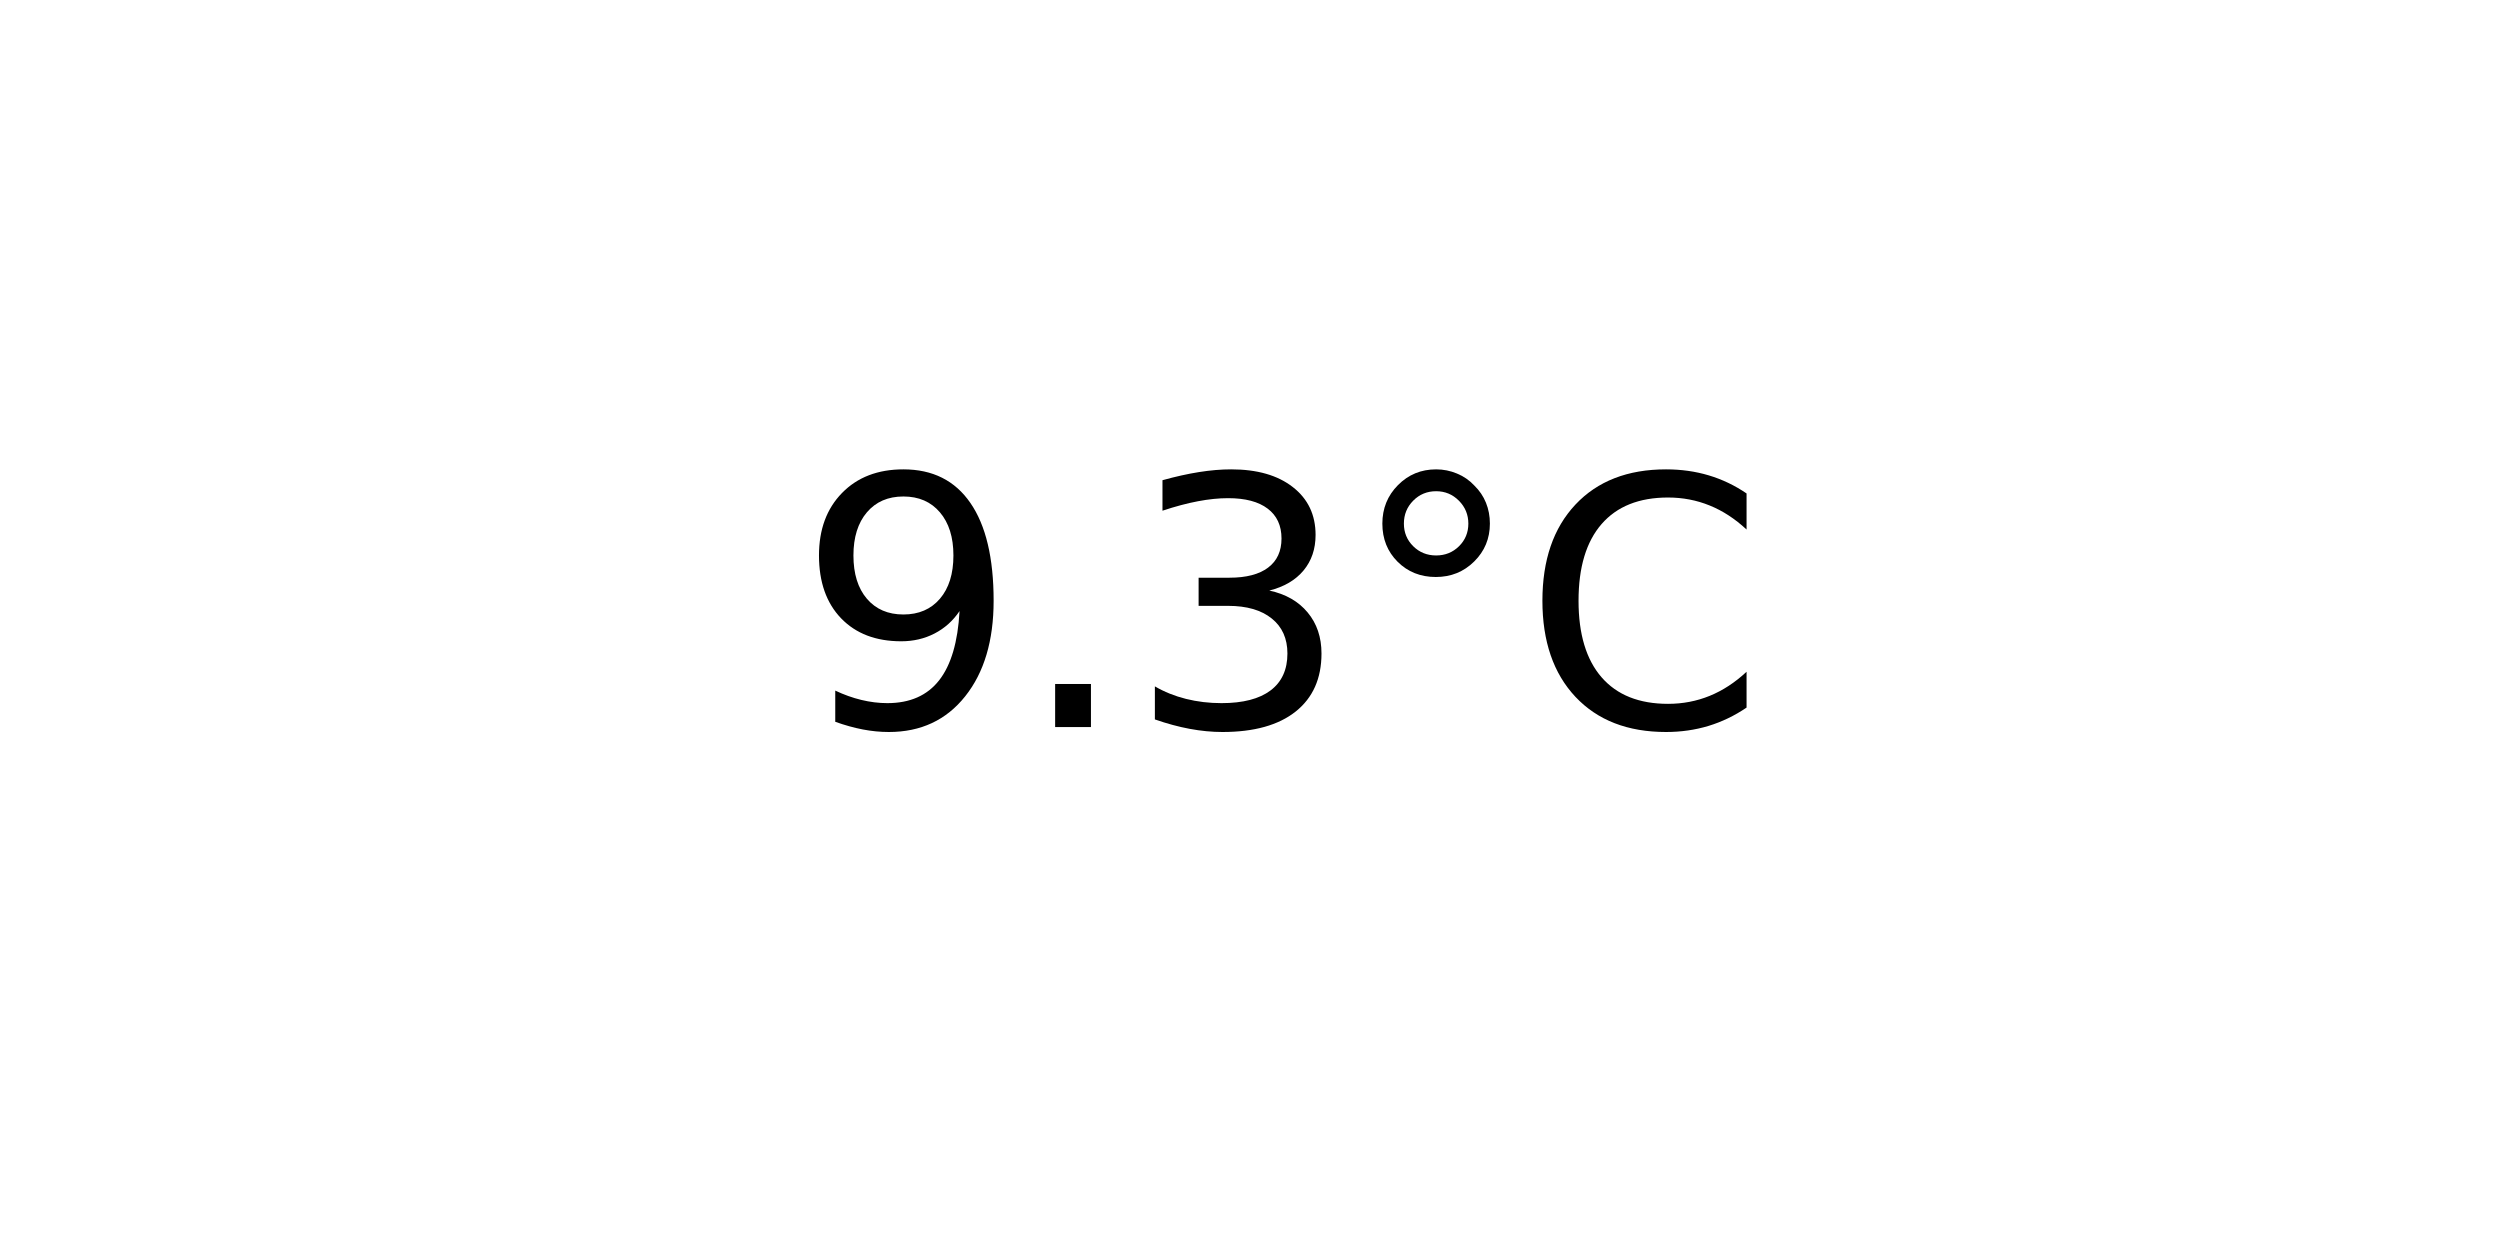
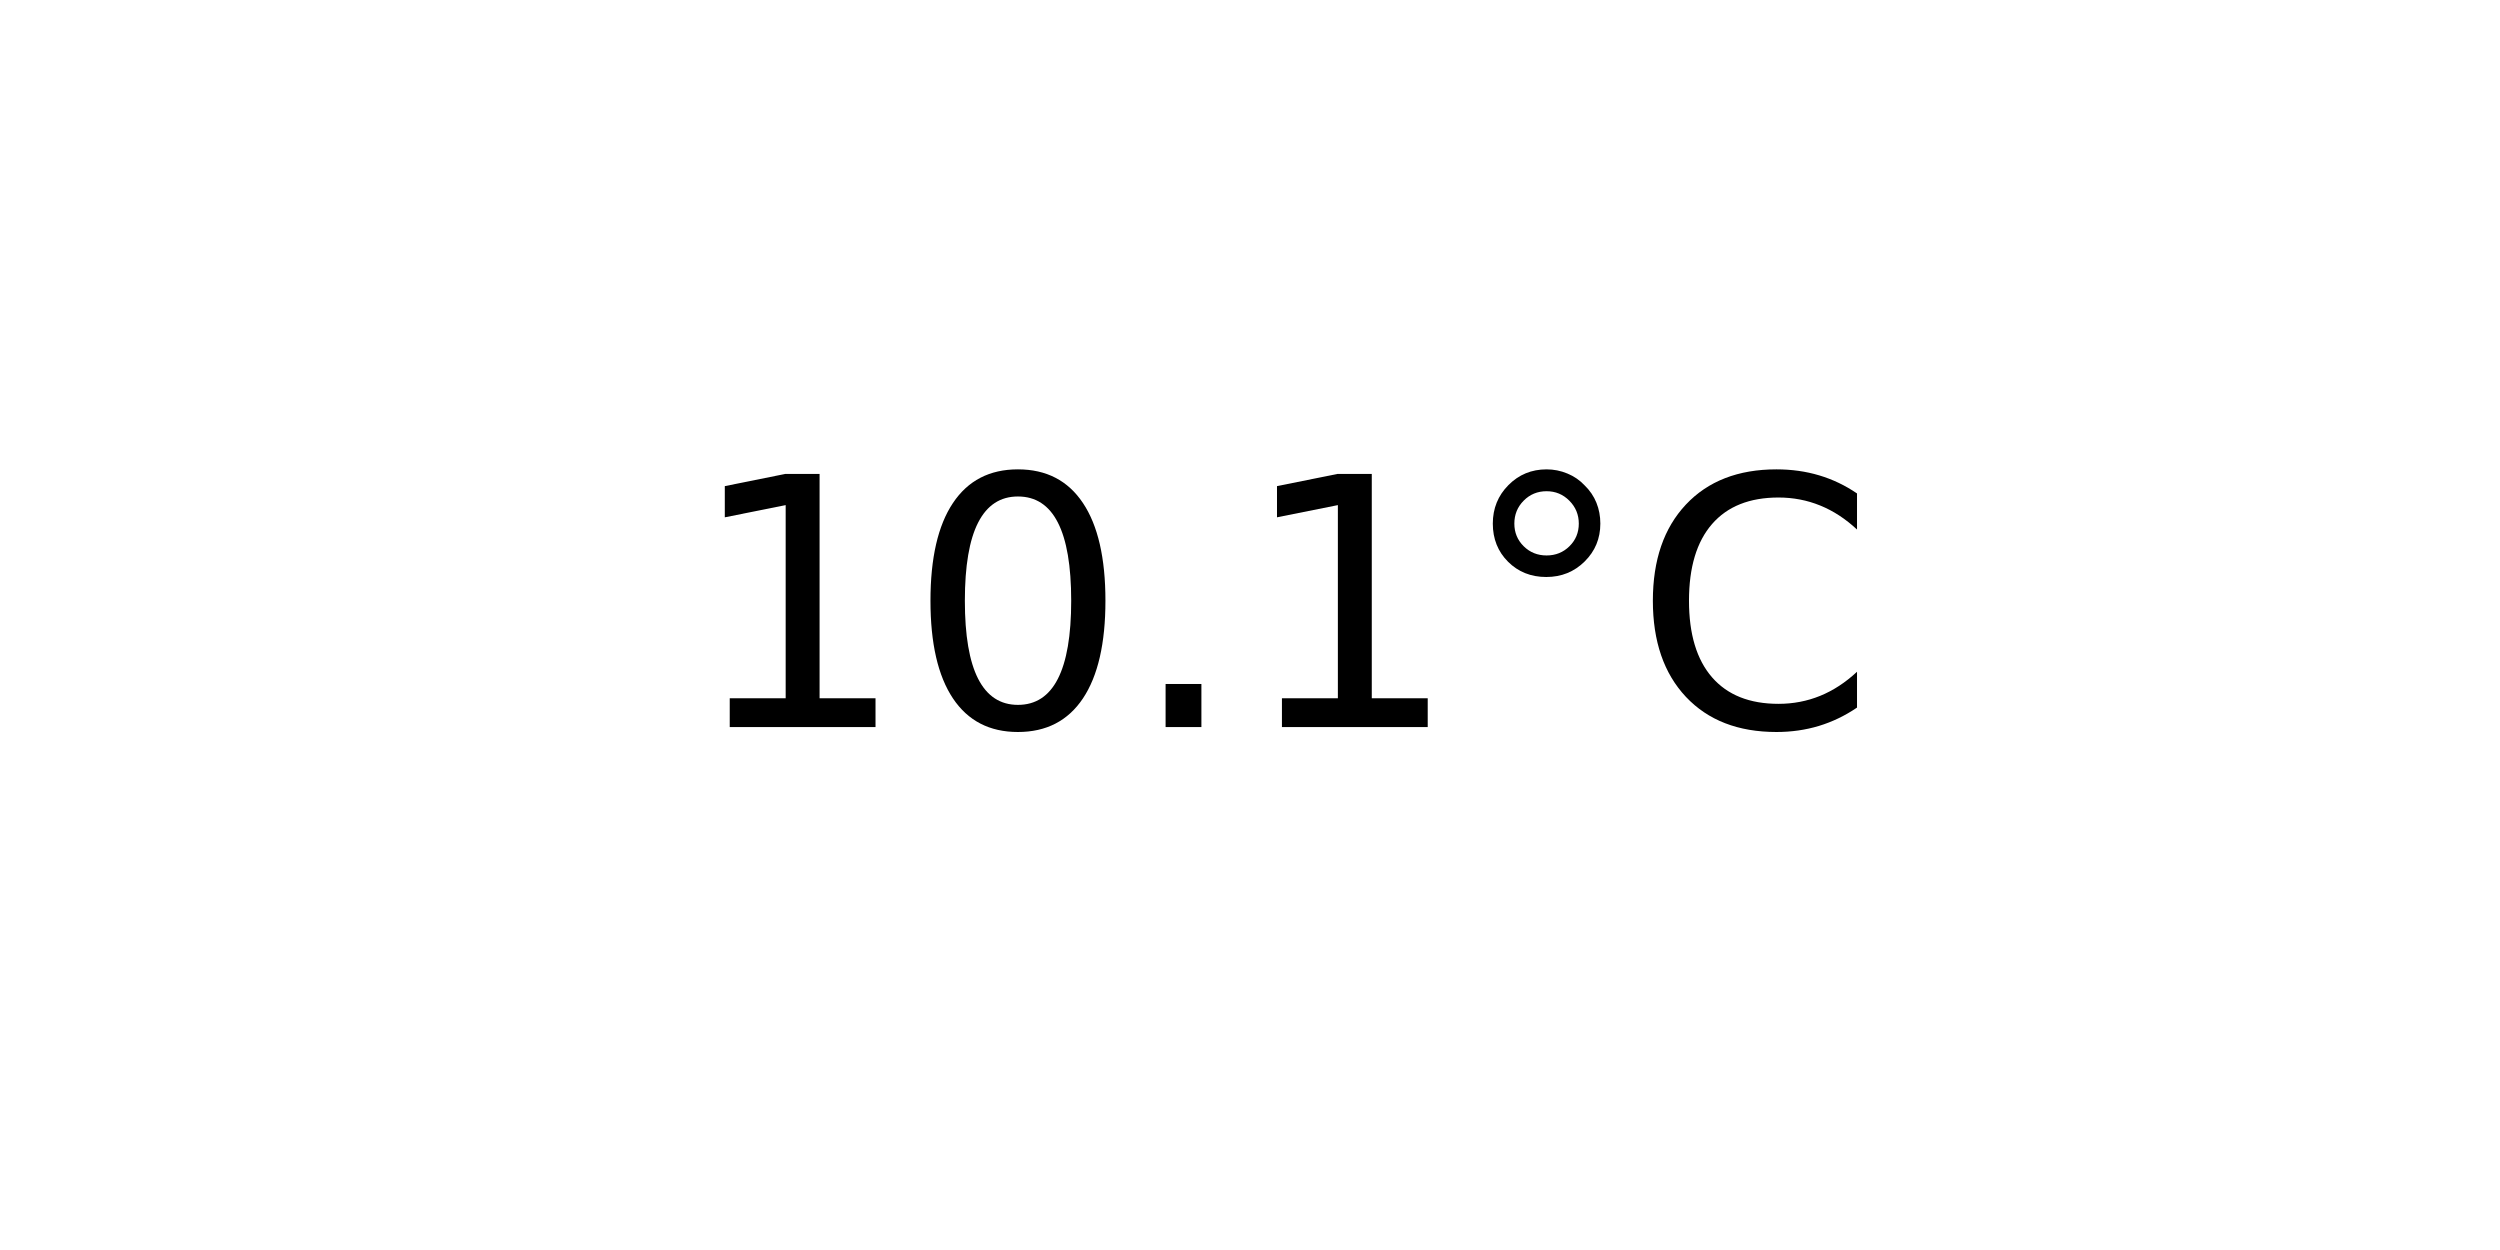
<svg xmlns="http://www.w3.org/2000/svg" xmlns:xlink="http://www.w3.org/1999/xlink" width="72pt" height="36pt" viewBox="0 0 72 36" version="1.1">
  <defs>
    <style type="text/css">*{stroke-linejoin: round; stroke-linecap: butt}</style>
  </defs>
  <g id="figure_1">
    <g id="axes_1">
      <g id="text_1">
-         <g transform="translate(22.95703 20.93937) scale(0.1 -0.1)">
+         <g transform="translate(19.77578 20.93937) scale(0.1 -0.1)">
          <defs>
-             <path id="DejaVuSans-39" d="M 703 97  L 703 672  Q 941 559 1184 500  Q 1428 441 1663 441  Q 2288 441 2617 861  Q 2947 1281 2994 2138  Q 2813 1869 2534 1725  Q 2256 1581 1919 1581  Q 1219 1581 811 2004  Q 403 2428 403 3163  Q 403 3881 828 4315  Q 1253 4750 1959 4750  Q 2769 4750 3195 4129  Q 3622 3509 3622 2328  Q 3622 1225 3098 567  Q 2575 -91 1691 -91  Q 1453 -91 1209 -44  Q 966 3 703 97  z M 1959 2075  Q 2384 2075 2632 2365  Q 2881 2656 2881 3163  Q 2881 3666 2632 3958  Q 2384 4250 1959 4250  Q 1534 4250 1286 3958  Q 1038 3666 1038 3163  Q 1038 2656 1286 2365  Q 1534 2075 1959 2075  z " transform="scale(0.015625)" />
+             <path id="DejaVuSans-31" d="M 794 531  L 1825 531  L 1825 4091  L 703 3866  L 703 4441  L 1819 4666  L 2450 4666  L 2450 531  L 3481 531  L 3481 0  L 794 0  L 794 531  z " transform="scale(0.015625)" />
+             <path id="DejaVuSans-30" d="M 2034 4250  Q 1547 4250 1301 3770  Q 1056 3291 1056 2328  Q 1056 1369 1301 889  Q 1547 409 2034 409  Q 2525 409 2770 889  Q 3016 1369 3016 2328  Q 3016 3291 2770 3770  Q 2525 4250 2034 4250  z M 2034 4750  Q 2819 4750 3233 4129  Q 3647 3509 3647 2328  Q 3647 1150 3233 529  Q 2819 -91 2034 -91  Q 1250 -91 836 529  Q 422 1150 422 2328  Q 422 3509 836 4129  Q 1250 4750 2034 4750  z " transform="scale(0.015625)" />
            <path id="DejaVuSans-2e" d="M 684 794  L 1344 794  L 1344 0  L 684 0  L 684 794  z " transform="scale(0.015625)" />
-             <path id="DejaVuSans-33" d="M 2597 2516  Q 3050 2419 3304 2112  Q 3559 1806 3559 1356  Q 3559 666 3084 287  Q 2609 -91 1734 -91  Q 1441 -91 1130 -33  Q 819 25 488 141  L 488 750  Q 750 597 1062 519  Q 1375 441 1716 441  Q 2309 441 2620 675  Q 2931 909 2931 1356  Q 2931 1769 2642 2001  Q 2353 2234 1838 2234  L 1294 2234  L 1294 2753  L 1863 2753  Q 2328 2753 2575 2939  Q 2822 3125 2822 3475  Q 2822 3834 2567 4026  Q 2313 4219 1838 4219  Q 1578 4219 1281 4162  Q 984 4106 628 3988  L 628 4550  Q 988 4650 1302 4700  Q 1616 4750 1894 4750  Q 2613 4750 3031 4423  Q 3450 4097 3450 3541  Q 3450 3153 3228 2886  Q 3006 2619 2597 2516  z " transform="scale(0.015625)" />
            <path id="DejaVuSans-b0" d="M 1600 4347  Q 1350 4347 1178 4173  Q 1006 4000 1006 3750  Q 1006 3503 1178 3333  Q 1350 3163 1600 3163  Q 1850 3163 2022 3333  Q 2194 3503 2194 3750  Q 2194 3997 2020 4172  Q 1847 4347 1600 4347  z M 1600 4750  Q 1800 4750 1984 4673  Q 2169 4597 2303 4453  Q 2447 4313 2519 4134  Q 2591 3956 2591 3750  Q 2591 3338 2302 3052  Q 2013 2766 1594 2766  Q 1172 2766 890 3047  Q 609 3328 609 3750  Q 609 4169 896 4459  Q 1184 4750 1600 4750  z " transform="scale(0.015625)" />
            <path id="DejaVuSans-43" d="M 4122 4306  L 4122 3641  Q 3803 3938 3442 4084  Q 3081 4231 2675 4231  Q 1875 4231 1450 3742  Q 1025 3253 1025 2328  Q 1025 1406 1450 917  Q 1875 428 2675 428  Q 3081 428 3442 575  Q 3803 722 4122 1019  L 4122 359  Q 3791 134 3420 21  Q 3050 -91 2638 -91  Q 1578 -91 968 557  Q 359 1206 359 2328  Q 359 3453 968 4101  Q 1578 4750 2638 4750  Q 3056 4750 3426 4639  Q 3797 4528 4122 4306  z " transform="scale(0.015625)" />
          </defs>
-           <use xlink:href="#DejaVuSans-39" />
-           <use xlink:href="#DejaVuSans-2e" x="63.623" />
-           <use xlink:href="#DejaVuSans-33" x="95.41" />
-           <use xlink:href="#DejaVuSans-b0" x="159.033" />
-           <use xlink:href="#DejaVuSans-43" x="209.033" />
+           <use xlink:href="#DejaVuSans-31" />
+           <use xlink:href="#DejaVuSans-30" x="63.623" />
+           <use xlink:href="#DejaVuSans-2e" x="127.246" />
+           <use xlink:href="#DejaVuSans-31" x="159.033" />
+           <use xlink:href="#DejaVuSans-b0" x="222.656" />
+           <use xlink:href="#DejaVuSans-43" x="272.656" />
        </g>
      </g>
    </g>
  </g>
</svg>
